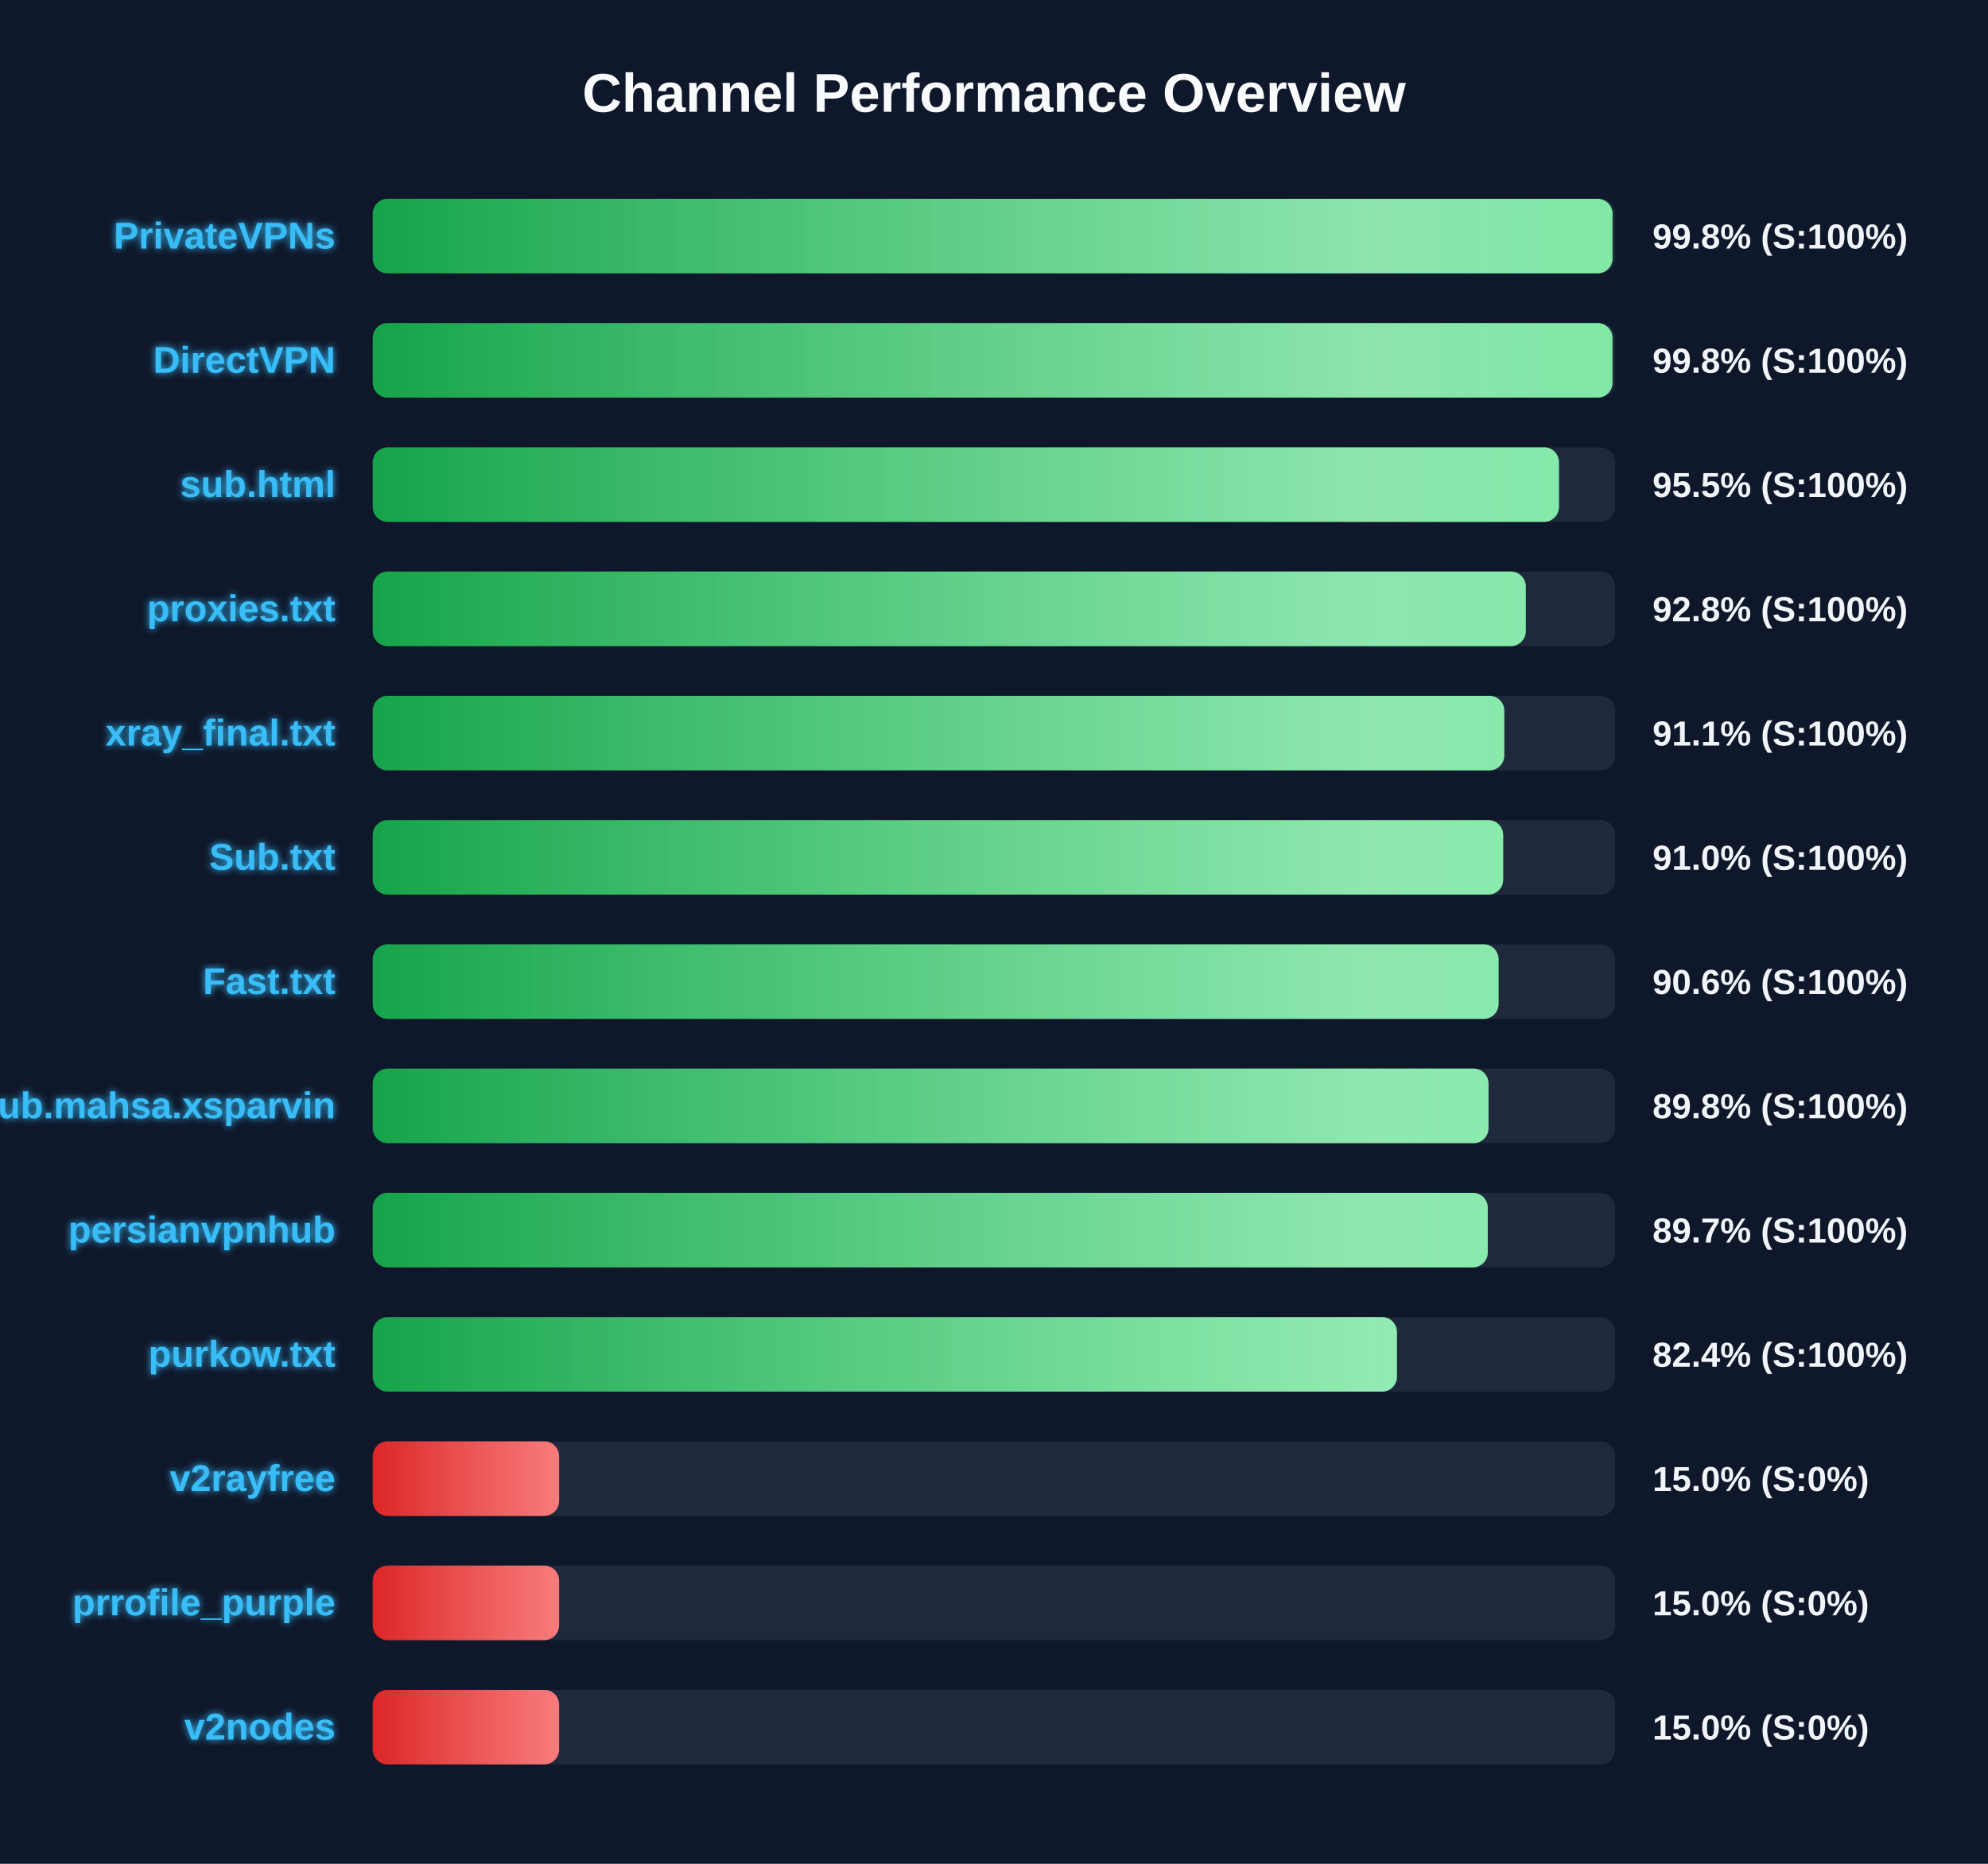
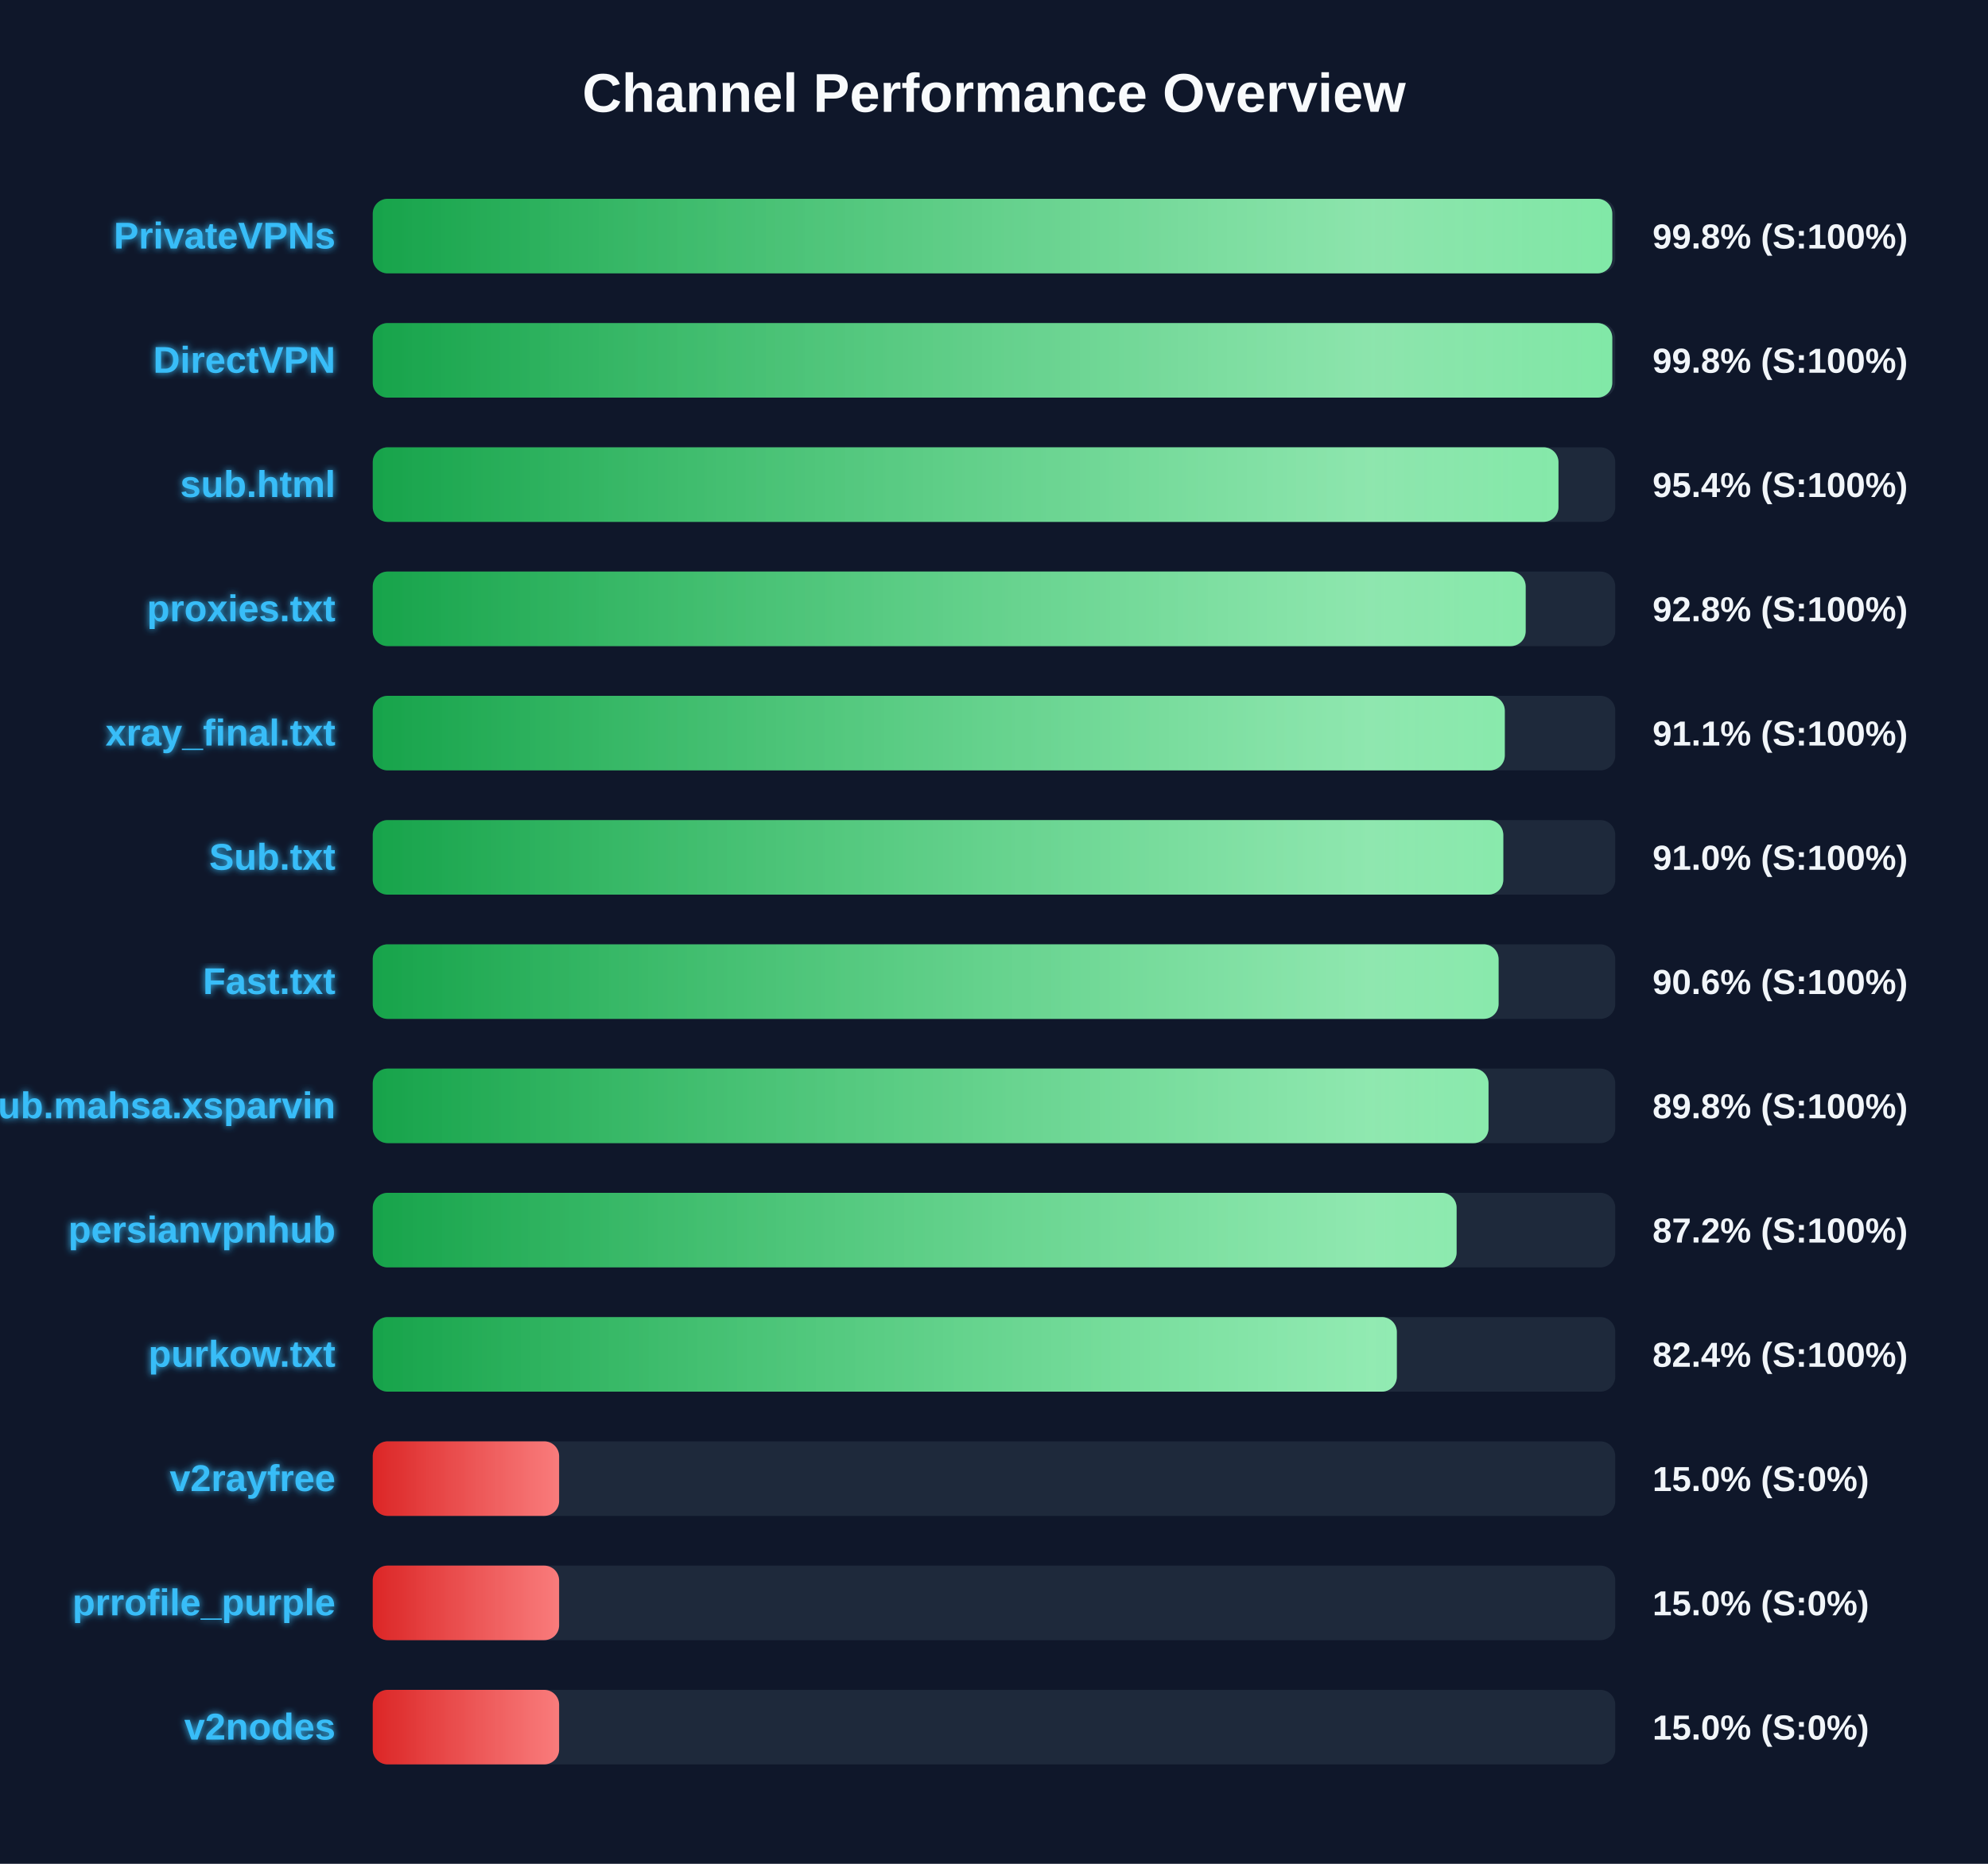
<svg xmlns="http://www.w3.org/2000/svg" width="800" height="750" version="1.1">
  <defs>
    <linearGradient id="grad-green" x1="0%" y1="0%" x2="100%" y2="0%">
      <stop offset="0%" stop-color="#16a34a" />
      <stop offset="100%" stop-color="#4ade80" />
    </linearGradient>
    <linearGradient id="grad-yellow" x1="0%" y1="0%" x2="100%" y2="0%">
      <stop offset="0%" stop-color="#ca8a04" />
      <stop offset="100%" stop-color="#fde047" />
    </linearGradient>
    <linearGradient id="grad-red" x1="0%" y1="0%" x2="100%" y2="0%">
      <stop offset="0%" stop-color="#dc2626" />
      <stop offset="100%" stop-color="#f87171" />
    </linearGradient>
    <linearGradient id="shimmer" x1="0%" y1="0%" x2="100%" y2="0%">
      <stop offset="0%" stop-color="rgba(255,255,255,0)" />
      <stop offset="50%" stop-color="rgba(255,255,255,0.4)" />
      <stop offset="100%" stop-color="rgba(255,255,255,0)" />
    </linearGradient>
    <filter id="glow" x="-20%" y="-20%" width="140%" height="140%">
      <feGaussianBlur stdDeviation="1.5" result="blur" />
      <feComposite in="SourceGraphic" in2="blur" operator="over" />
    </filter>
  </defs>
  <style>
        .bg-rect { fill: #0f172a; }
        .title { font: bold 22px 'Segoe UI', Arial, sans-serif; fill: #f8fafc; }
        .row { font: bold 15px 'Segoe UI', Arial, sans-serif; fill: #38bdf8; filter: url(#glow); }
        .score { font: bold 14px 'Segoe UI', Arial, sans-serif; fill: #f1f5f9; }
        @keyframes shimmer-anim {
            0% { transform: translateX(-100%); }
            100% { transform: translateX(200%); }
        }
        .shimmer-rect {
            animation: shimmer-anim 2.5s infinite linear;
        }
    </style>
  <rect width="100%" height="100%" class="bg-rect" />
  <text x="400" y="45" text-anchor="middle" class="title">Channel Performance Overview</text>
  <rect x="150" y="80" width="500" height="30" fill="#1e293b" rx="6" />
  <clipPath id="clip-0">
-     <rect x="150" y="80" width="498.9" height="30" rx="6" />
+     <rect x="150" y="80" width="498.8" height="30" rx="6" />
  </clipPath>
-   <rect x="150" y="80" width="498.9" height="30" fill="url(#grad-green)" rx="6" />
+   <rect x="150" y="80" width="498.8" height="30" fill="url(#grad-green)" rx="6" />
  <g clip-path="url(#clip-0)">
    <rect x="150" y="80" width="100%" height="30" fill="url(#shimmer)" class="shimmer-rect" />
  </g>
  <text x="135" y="100" text-anchor="end" class="row">PrivateVPNs</text>
  <text x="665" y="100" text-anchor="start" class="score">99.8% (S:100%)</text>
  <rect x="150" y="130" width="500" height="30" fill="#1e293b" rx="6" />
  <clipPath id="clip-1">
-     <rect x="150" y="130" width="498.9" height="30" rx="6" />
+     <rect x="150" y="130" width="498.8" height="30" rx="6" />
  </clipPath>
-   <rect x="150" y="130" width="498.9" height="30" fill="url(#grad-green)" rx="6" />
+   <rect x="150" y="130" width="498.8" height="30" fill="url(#grad-green)" rx="6" />
  <g clip-path="url(#clip-1)">
    <rect x="150" y="130" width="100%" height="30" fill="url(#shimmer)" class="shimmer-rect" />
  </g>
  <text x="135" y="150" text-anchor="end" class="row">DirectVPN</text>
  <text x="665" y="150" text-anchor="start" class="score">99.8% (S:100%)</text>
  <rect x="150" y="180" width="500" height="30" fill="#1e293b" rx="6" />
  <clipPath id="clip-2">
-     <rect x="150" y="180" width="477.35" height="30" rx="6" />
+     <rect x="150" y="180" width="477.15" height="30" rx="6" />
  </clipPath>
-   <rect x="150" y="180" width="477.35" height="30" fill="url(#grad-green)" rx="6" />
+   <rect x="150" y="180" width="477.15" height="30" fill="url(#grad-green)" rx="6" />
  <g clip-path="url(#clip-2)">
    <rect x="150" y="180" width="100%" height="30" fill="url(#shimmer)" class="shimmer-rect" />
  </g>
  <text x="135" y="200" text-anchor="end" class="row">sub.html</text>
-   <text x="665" y="200" text-anchor="start" class="score">95.5% (S:100%)</text>
+   <text x="665" y="200" text-anchor="start" class="score">95.4% (S:100%)</text>
  <rect x="150" y="230" width="500" height="30" fill="#1e293b" rx="6" />
  <clipPath id="clip-3">
-     <rect x="150" y="230" width="464.0" height="30" rx="6" />
+     <rect x="150" y="230" width="463.95" height="30" rx="6" />
  </clipPath>
-   <rect x="150" y="230" width="464.0" height="30" fill="url(#grad-green)" rx="6" />
+   <rect x="150" y="230" width="463.95" height="30" fill="url(#grad-green)" rx="6" />
  <g clip-path="url(#clip-3)">
    <rect x="150" y="230" width="100%" height="30" fill="url(#shimmer)" class="shimmer-rect" />
  </g>
  <text x="135" y="250" text-anchor="end" class="row">proxies.txt</text>
  <text x="665" y="250" text-anchor="start" class="score">92.8% (S:100%)</text>
  <rect x="150" y="280" width="500" height="30" fill="#1e293b" rx="6" />
  <clipPath id="clip-4">
-     <rect x="150" y="280" width="455.35" height="30" rx="6" />
+     <rect x="150" y="280" width="455.55" height="30" rx="6" />
  </clipPath>
-   <rect x="150" y="280" width="455.35" height="30" fill="url(#grad-green)" rx="6" />
+   <rect x="150" y="280" width="455.55" height="30" fill="url(#grad-green)" rx="6" />
  <g clip-path="url(#clip-4)">
    <rect x="150" y="280" width="100%" height="30" fill="url(#shimmer)" class="shimmer-rect" />
  </g>
  <text x="135" y="300" text-anchor="end" class="row">xray_final.txt</text>
  <text x="665" y="300" text-anchor="start" class="score">91.1% (S:100%)</text>
  <rect x="150" y="330" width="500" height="30" fill="#1e293b" rx="6" />
  <clipPath id="clip-5">
-     <rect x="150" y="330" width="454.9" height="30" rx="6" />
+     <rect x="150" y="330" width="454.95" height="30" rx="6" />
  </clipPath>
-   <rect x="150" y="330" width="454.9" height="30" fill="url(#grad-green)" rx="6" />
+   <rect x="150" y="330" width="454.95" height="30" fill="url(#grad-green)" rx="6" />
  <g clip-path="url(#clip-5)">
    <rect x="150" y="330" width="100%" height="30" fill="url(#shimmer)" class="shimmer-rect" />
  </g>
  <text x="135" y="350" text-anchor="end" class="row">Sub.txt</text>
  <text x="665" y="350" text-anchor="start" class="score">91.0% (S:100%)</text>
  <rect x="150" y="380" width="500" height="30" fill="#1e293b" rx="6" />
  <clipPath id="clip-6">
    <rect x="150" y="380" width="453.05" height="30" rx="6" />
  </clipPath>
  <rect x="150" y="380" width="453.05" height="30" fill="url(#grad-green)" rx="6" />
  <g clip-path="url(#clip-6)">
    <rect x="150" y="380" width="100%" height="30" fill="url(#shimmer)" class="shimmer-rect" />
  </g>
  <text x="135" y="400" text-anchor="end" class="row">Fast.txt</text>
  <text x="665" y="400" text-anchor="start" class="score">90.6% (S:100%)</text>
  <rect x="150" y="430" width="500" height="30" fill="#1e293b" rx="6" />
  <clipPath id="clip-7">
    <rect x="150" y="430" width="449.0" height="30" rx="6" />
  </clipPath>
  <rect x="150" y="430" width="449.0" height="30" fill="url(#grad-green)" rx="6" />
  <g clip-path="url(#clip-7)">
    <rect x="150" y="430" width="100%" height="30" fill="url(#shimmer)" class="shimmer-rect" />
  </g>
  <text x="135" y="450" text-anchor="end" class="row">Sub.mahsa.xsparvin</text>
  <text x="665" y="450" text-anchor="start" class="score">89.8% (S:100%)</text>
  <rect x="150" y="480" width="500" height="30" fill="#1e293b" rx="6" />
  <clipPath id="clip-8">
-     <rect x="150" y="480" width="448.7" height="30" rx="6" />
+     <rect x="150" y="480" width="436.15" height="30" rx="6" />
  </clipPath>
-   <rect x="150" y="480" width="448.7" height="30" fill="url(#grad-green)" rx="6" />
+   <rect x="150" y="480" width="436.15" height="30" fill="url(#grad-green)" rx="6" />
  <g clip-path="url(#clip-8)">
    <rect x="150" y="480" width="100%" height="30" fill="url(#shimmer)" class="shimmer-rect" />
  </g>
  <text x="135" y="500" text-anchor="end" class="row">persianvpnhub</text>
-   <text x="665" y="500" text-anchor="start" class="score">89.7% (S:100%)</text>
+   <text x="665" y="500" text-anchor="start" class="score">87.2% (S:100%)</text>
  <rect x="150" y="530" width="500" height="30" fill="#1e293b" rx="6" />
  <clipPath id="clip-9">
-     <rect x="150" y="530" width="412.15" height="30" rx="6" />
+     <rect x="150" y="530" width="412.1" height="30" rx="6" />
  </clipPath>
-   <rect x="150" y="530" width="412.15" height="30" fill="url(#grad-green)" rx="6" />
+   <rect x="150" y="530" width="412.1" height="30" fill="url(#grad-green)" rx="6" />
  <g clip-path="url(#clip-9)">
    <rect x="150" y="530" width="100%" height="30" fill="url(#shimmer)" class="shimmer-rect" />
  </g>
  <text x="135" y="550" text-anchor="end" class="row">purkow.txt</text>
  <text x="665" y="550" text-anchor="start" class="score">82.4% (S:100%)</text>
  <rect x="150" y="580" width="500" height="30" fill="#1e293b" rx="6" />
  <clipPath id="clip-10">
    <rect x="150" y="580" width="75.0" height="30" rx="6" />
  </clipPath>
  <rect x="150" y="580" width="75.0" height="30" fill="url(#grad-red)" rx="6" />
  <g clip-path="url(#clip-10)">
    <rect x="150" y="580" width="100%" height="30" fill="url(#shimmer)" class="shimmer-rect" />
  </g>
  <text x="135" y="600" text-anchor="end" class="row">v2rayfree</text>
  <text x="665" y="600" text-anchor="start" class="score">15.0% (S:0%)</text>
  <rect x="150" y="630" width="500" height="30" fill="#1e293b" rx="6" />
  <clipPath id="clip-11">
    <rect x="150" y="630" width="75.0" height="30" rx="6" />
  </clipPath>
  <rect x="150" y="630" width="75.0" height="30" fill="url(#grad-red)" rx="6" />
  <g clip-path="url(#clip-11)">
    <rect x="150" y="630" width="100%" height="30" fill="url(#shimmer)" class="shimmer-rect" />
  </g>
  <text x="135" y="650" text-anchor="end" class="row">prrofile_purple</text>
  <text x="665" y="650" text-anchor="start" class="score">15.0% (S:0%)</text>
  <rect x="150" y="680" width="500" height="30" fill="#1e293b" rx="6" />
  <clipPath id="clip-12">
    <rect x="150" y="680" width="75.0" height="30" rx="6" />
  </clipPath>
  <rect x="150" y="680" width="75.0" height="30" fill="url(#grad-red)" rx="6" />
  <g clip-path="url(#clip-12)">
    <rect x="150" y="680" width="100%" height="30" fill="url(#shimmer)" class="shimmer-rect" />
  </g>
  <text x="135" y="700" text-anchor="end" class="row">v2nodes</text>
  <text x="665" y="700" text-anchor="start" class="score">15.0% (S:0%)</text>
</svg>
